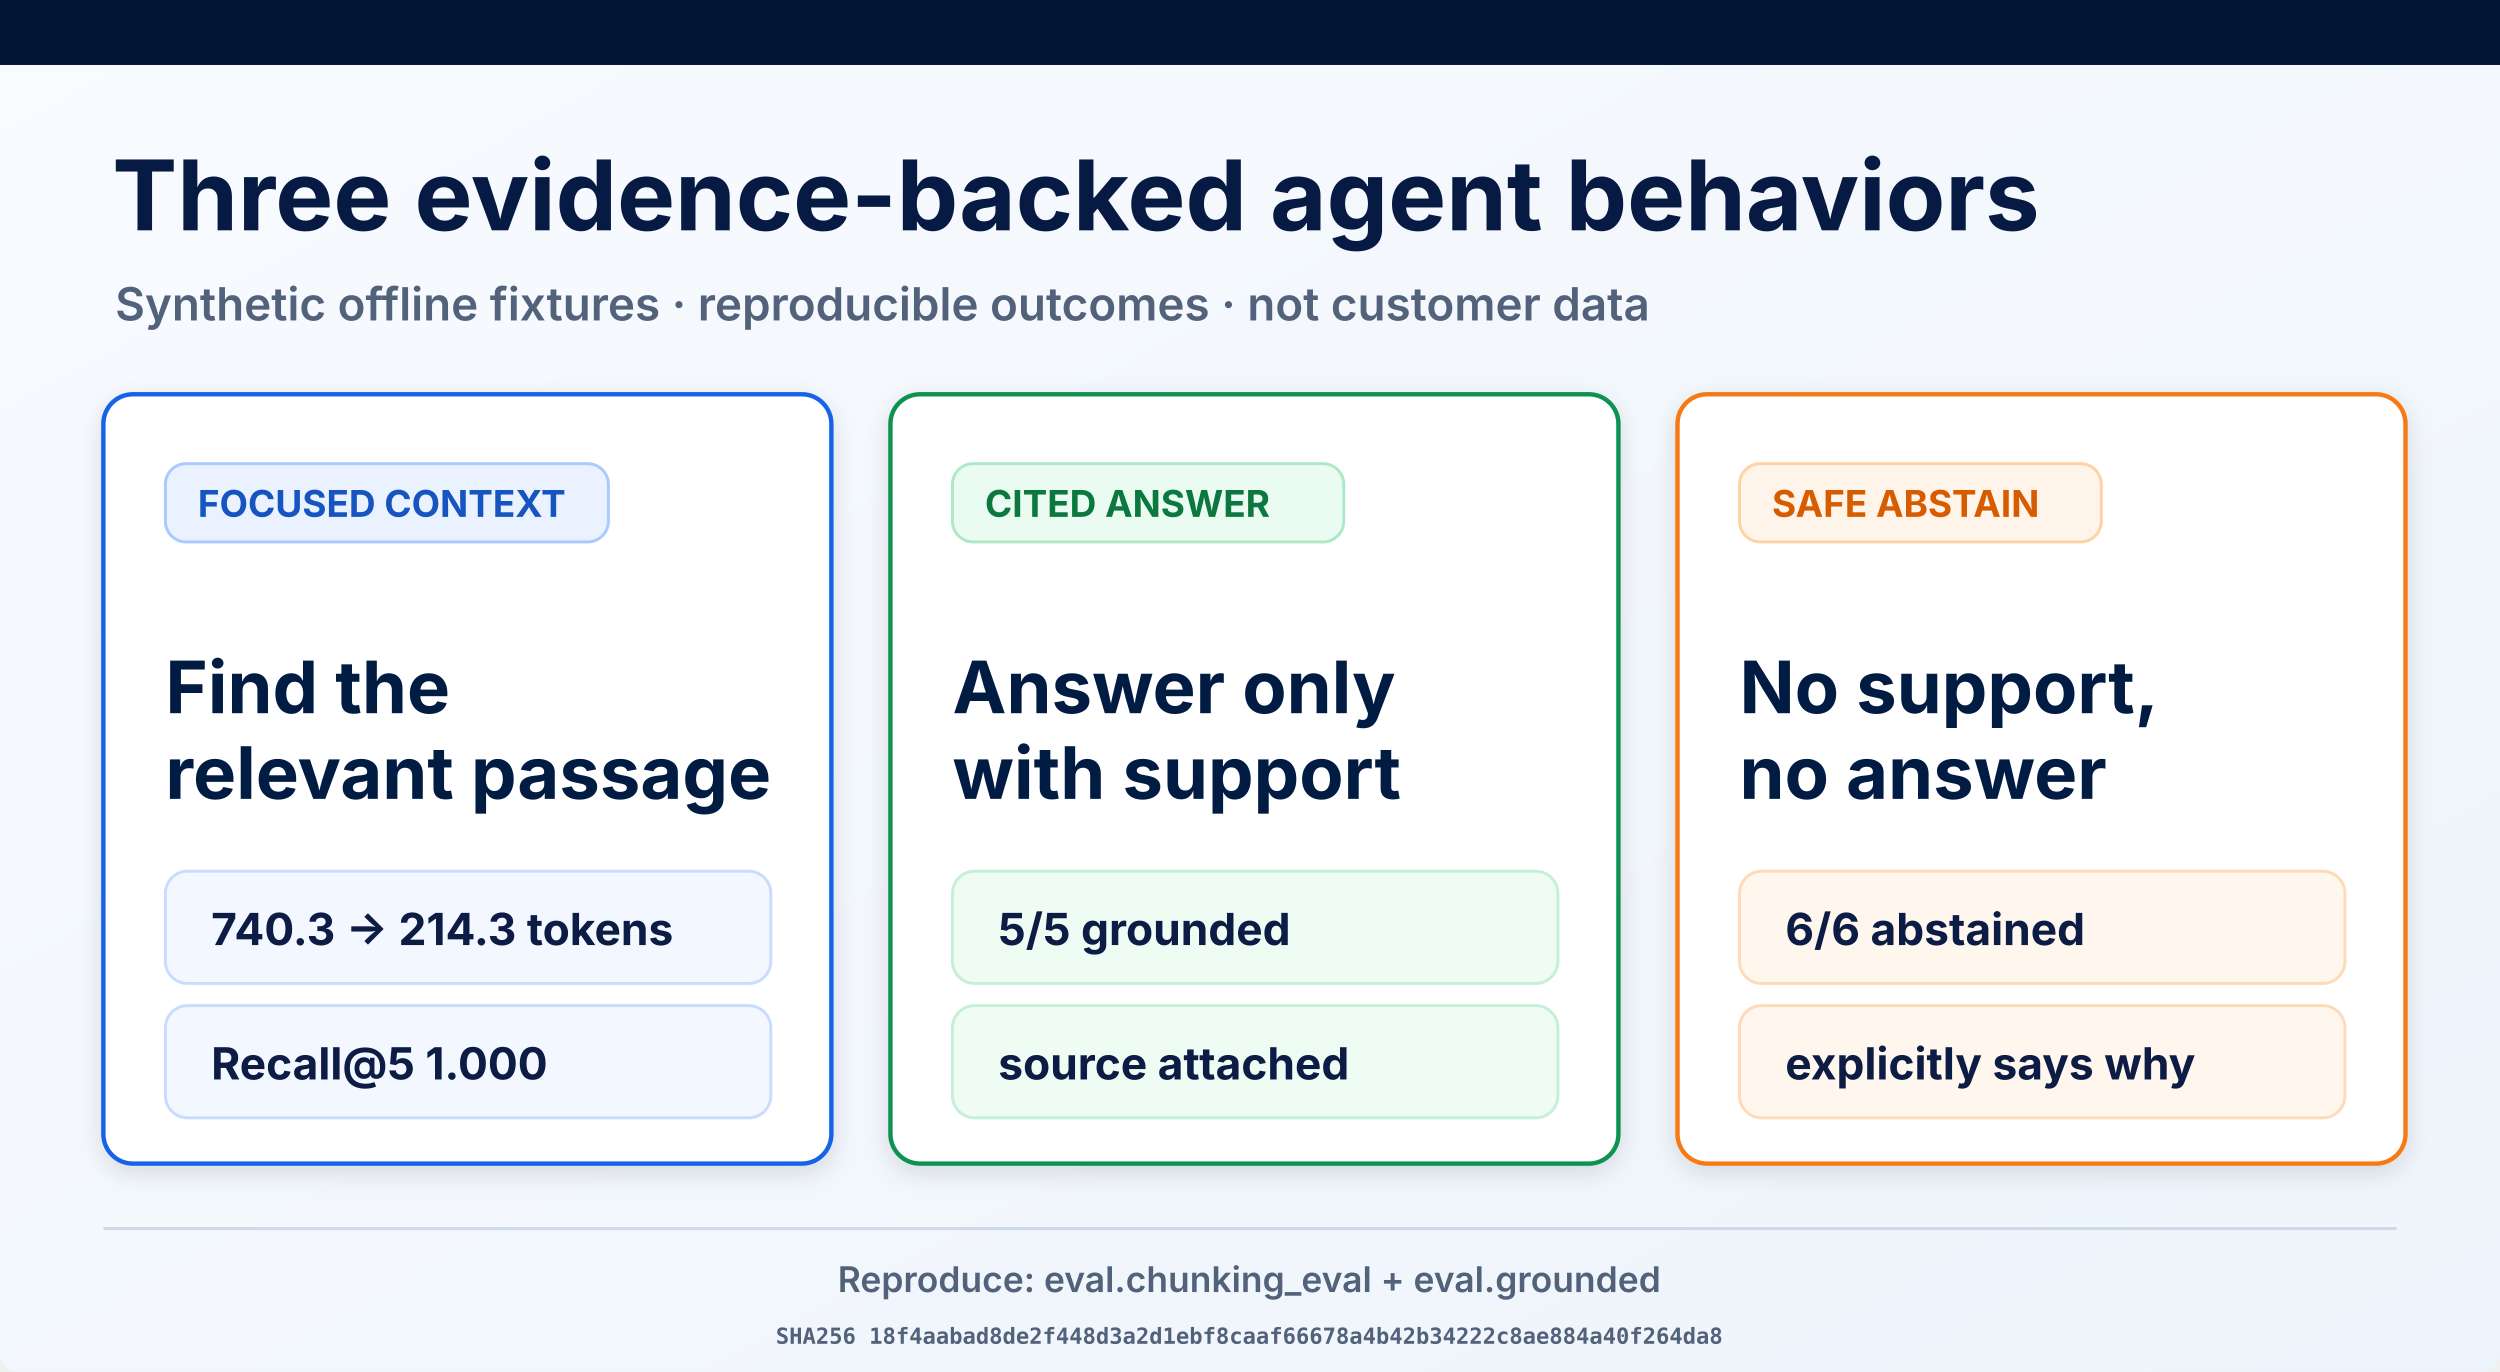
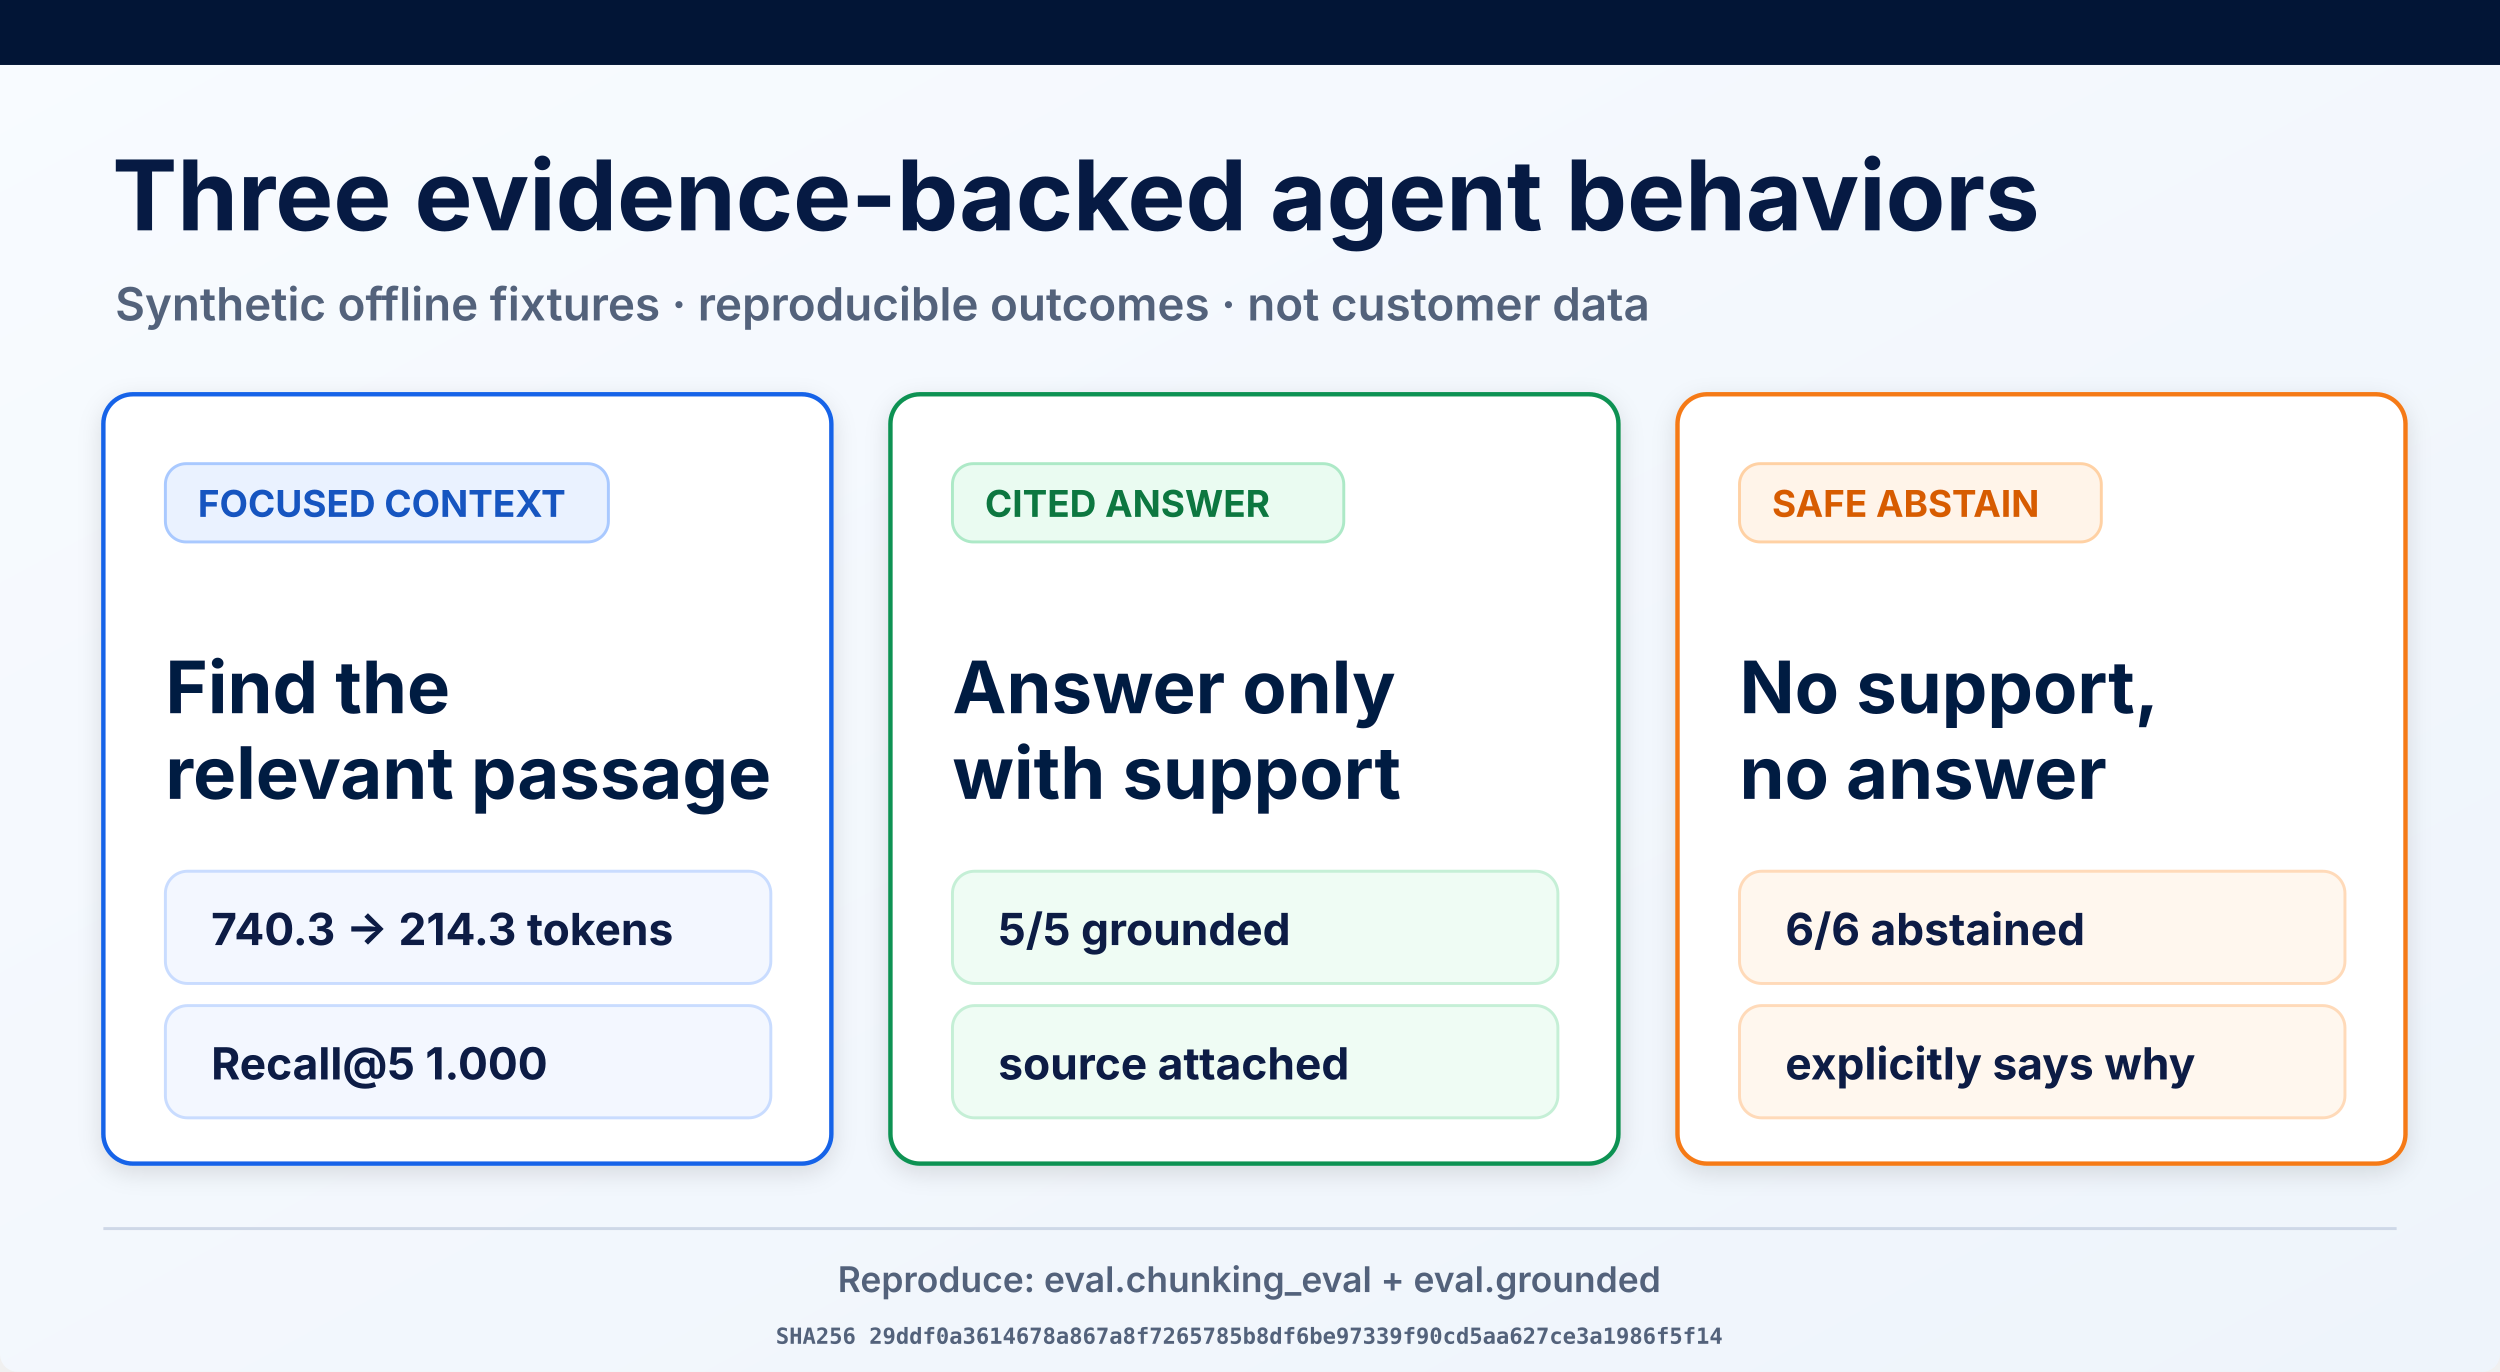
<svg xmlns="http://www.w3.org/2000/svg" width="1693" height="929" viewBox="0 0 1693 929" role="img" aria-labelledby="title desc">
  <defs>
    <linearGradient id="page" x1="0" y1="0" x2="1" y2="1">
      <stop offset="0" stop-color="#f8fbff" />
      <stop offset="1" stop-color="#eef4fb" />
    </linearGradient>
    <filter id="shadow" x="-10%" y="-10%" width="120%" height="130%">
      <feDropShadow dx="0" dy="5" stdDeviation="8" flood-opacity=".12" />
    </filter>
  </defs>
  <rect width="1693" height="929" rx="12" fill="url(#page)" />
  <rect width="1693" height="44" fill="#021536" />
  <text x="76" y="156" font-family="Inter, Arial, sans-serif" font-size="66" font-weight="700" fill="#061a43">Three evidence-backed agent behaviors</text>
  <text x="78" y="217" font-family="Inter, Arial, sans-serif" font-size="31" font-weight="600" fill="#53627b">Synthetic offline fixtures · reproducible outcomes · not customer data</text>
  <g filter="url(#shadow)">
    <rect x="70" y="267" width="493" height="521" rx="20" fill="#fff" stroke="#1763e8" stroke-width="3" />
    <rect x="112" y="314" width="300" height="53" rx="14" fill="#eaf2ff" stroke="#a9c9ff" stroke-width="2" />
    <text x="134" y="350" font-family="Inter, Arial, sans-serif" font-size="25" font-weight="700" fill="#1554c0">FOCUSED CONTEXT</text>
    <text x="112" y="483" font-family="Inter, Arial, sans-serif" font-size="49" font-weight="700" fill="#061a43">Find the</text>
    <text x="112" y="541" font-family="Inter, Arial, sans-serif" font-size="49" font-weight="700" fill="#061a43">relevant passage</text>
    <rect x="112" y="590" width="410" height="76" rx="15" fill="#f3f7ff" stroke="#c9dcff" stroke-width="2" />
    <text x="143" y="640" font-family="Inter, Arial, sans-serif" font-size="30" font-weight="700" fill="#0a1b44">740.3 → 214.3 tokens</text>
    <rect x="112" y="681" width="410" height="76" rx="15" fill="#f3f7ff" stroke="#c9dcff" stroke-width="2" />
    <text x="143" y="731" font-family="Inter, Arial, sans-serif" font-size="30" font-weight="700" fill="#0a1b44">Recall@5 1.000</text>
  </g>
  <g filter="url(#shadow)">
    <rect x="603" y="267" width="493" height="521" rx="20" fill="#fff" stroke="#109252" stroke-width="3" />
    <rect x="645" y="314" width="265" height="53" rx="14" fill="#eafbf1" stroke="#ade9c7" stroke-width="2" />
    <text x="667" y="350" font-family="Inter, Arial, sans-serif" font-size="25" font-weight="700" fill="#08773f">CITED ANSWER</text>
    <text x="645" y="483" font-family="Inter, Arial, sans-serif" font-size="49" font-weight="700" fill="#061a43">Answer only</text>
    <text x="645" y="541" font-family="Inter, Arial, sans-serif" font-size="49" font-weight="700" fill="#061a43">with support</text>
    <rect x="645" y="590" width="410" height="76" rx="15" fill="#effcf4" stroke="#c5efd6" stroke-width="2" />
    <text x="676" y="640" font-family="Inter, Arial, sans-serif" font-size="30" font-weight="700" fill="#0a1b44">5/5 grounded</text>
    <rect x="645" y="681" width="410" height="76" rx="15" fill="#effcf4" stroke="#c5efd6" stroke-width="2" />
    <text x="676" y="731" font-family="Inter, Arial, sans-serif" font-size="30" font-weight="700" fill="#0a1b44">source attached</text>
  </g>
  <g filter="url(#shadow)">
    <rect x="1136" y="267" width="493" height="521" rx="20" fill="#fff" stroke="#f57a19" stroke-width="3" />
    <rect x="1178" y="314" width="245" height="53" rx="14" fill="#fff4e9" stroke="#ffd1a4" stroke-width="2" />
    <text x="1200" y="350" font-family="Inter, Arial, sans-serif" font-size="25" font-weight="700" fill="#d75c06">SAFE ABSTAIN</text>
    <text x="1178" y="483" font-family="Inter, Arial, sans-serif" font-size="49" font-weight="700" fill="#061a43">No support,</text>
    <text x="1178" y="541" font-family="Inter, Arial, sans-serif" font-size="49" font-weight="700" fill="#061a43">no answer</text>
    <rect x="1178" y="590" width="410" height="76" rx="15" fill="#fff7ee" stroke="#ffdab9" stroke-width="2" />
    <text x="1209" y="640" font-family="Inter, Arial, sans-serif" font-size="30" font-weight="700" fill="#0a1b44">6/6 abstained</text>
    <rect x="1178" y="681" width="410" height="76" rx="15" fill="#fff7ee" stroke="#ffdab9" stroke-width="2" />
    <text x="1209" y="731" font-family="Inter, Arial, sans-serif" font-size="30" font-weight="700" fill="#0a1b44">explicitly says why</text>
  </g>
  <line x1="70" y1="832" x2="1623" y2="832" stroke="#ced8e7" stroke-width="2" />
  <text x="846" y="875" text-anchor="middle" font-family="Inter, Arial, sans-serif" font-size="24" font-weight="600" fill="#53627b">Reproduce: eval.chunking_eval + eval.grounded</text>
-   <text x="846" y="910" text-anchor="middle" font-family="ui-monospace, monospace" font-size="15" font-weight="600" fill="#53627b">SHA256 18f4aabad8de2f448d3a2d1ebf8caaf66678a4b42b34222c8ae884a40f264da8</text>
+   <text x="846" y="910" text-anchor="middle" font-family="ui-monospace, monospace" font-size="15" font-weight="600" fill="#53627b">SHA256 29ddf0a3614678a867a8f7265785b8df6be97339f90cd5aa627ce3a1986f5f14</text>
</svg>
